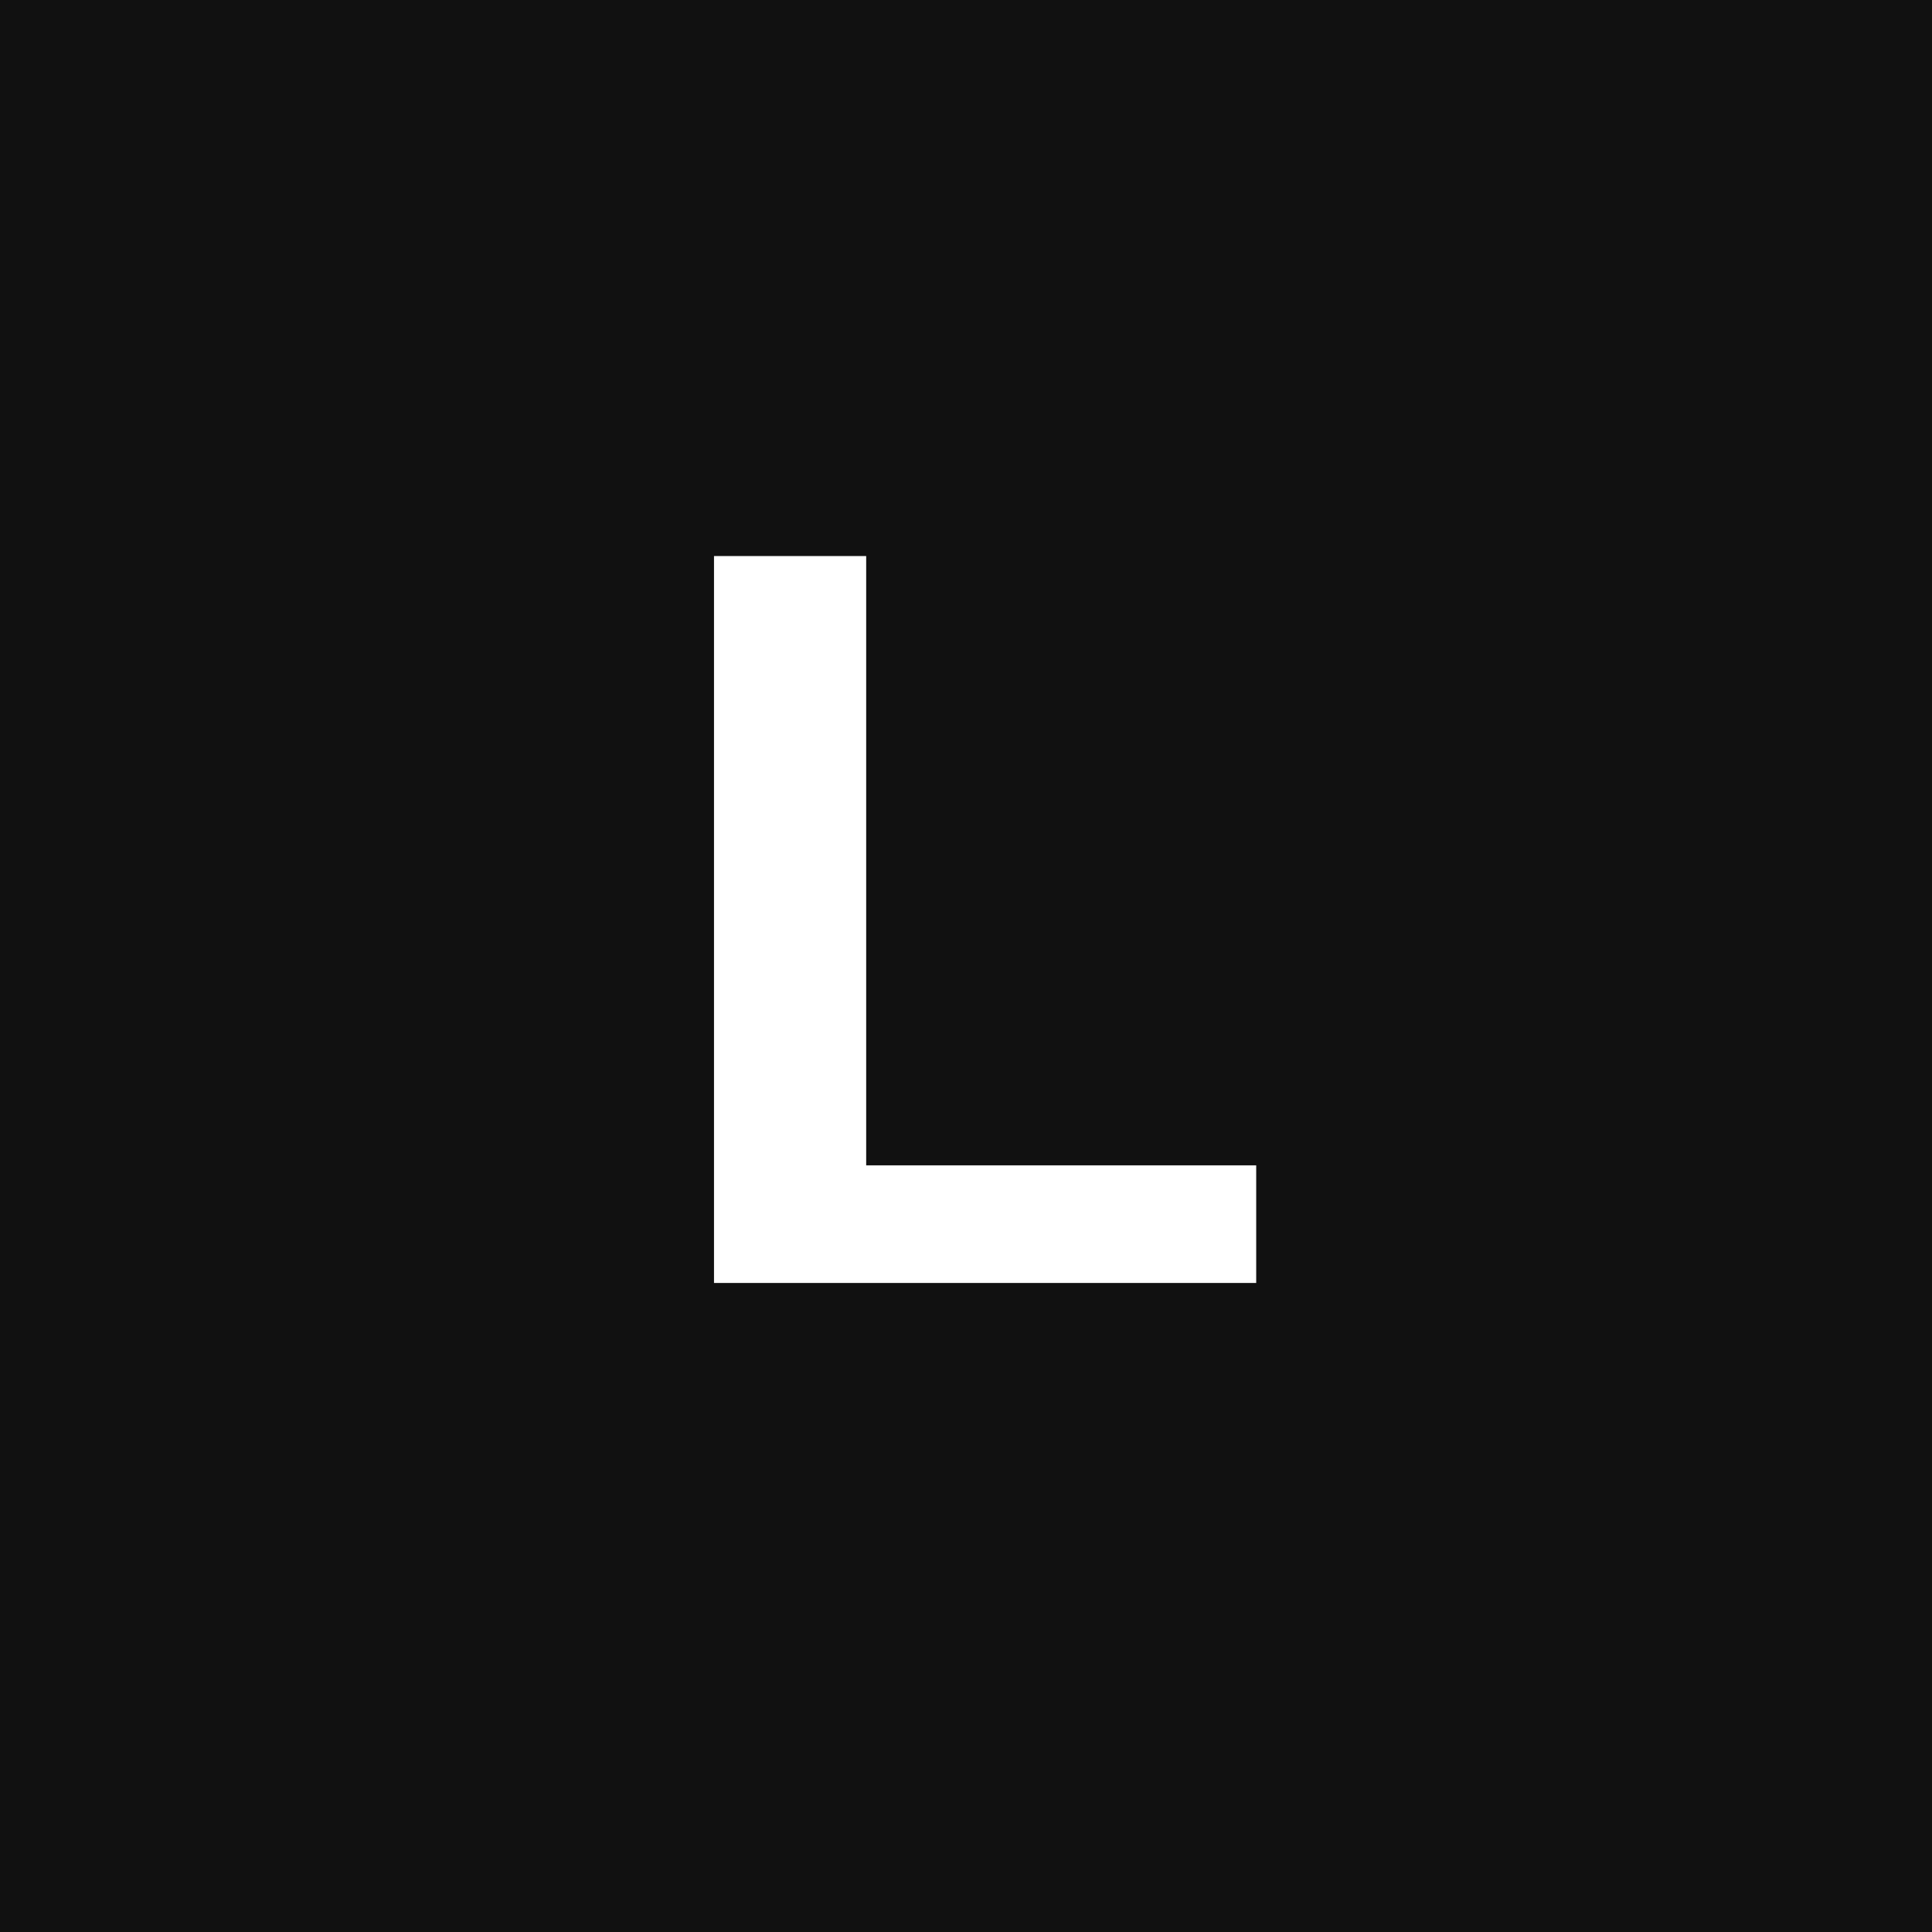
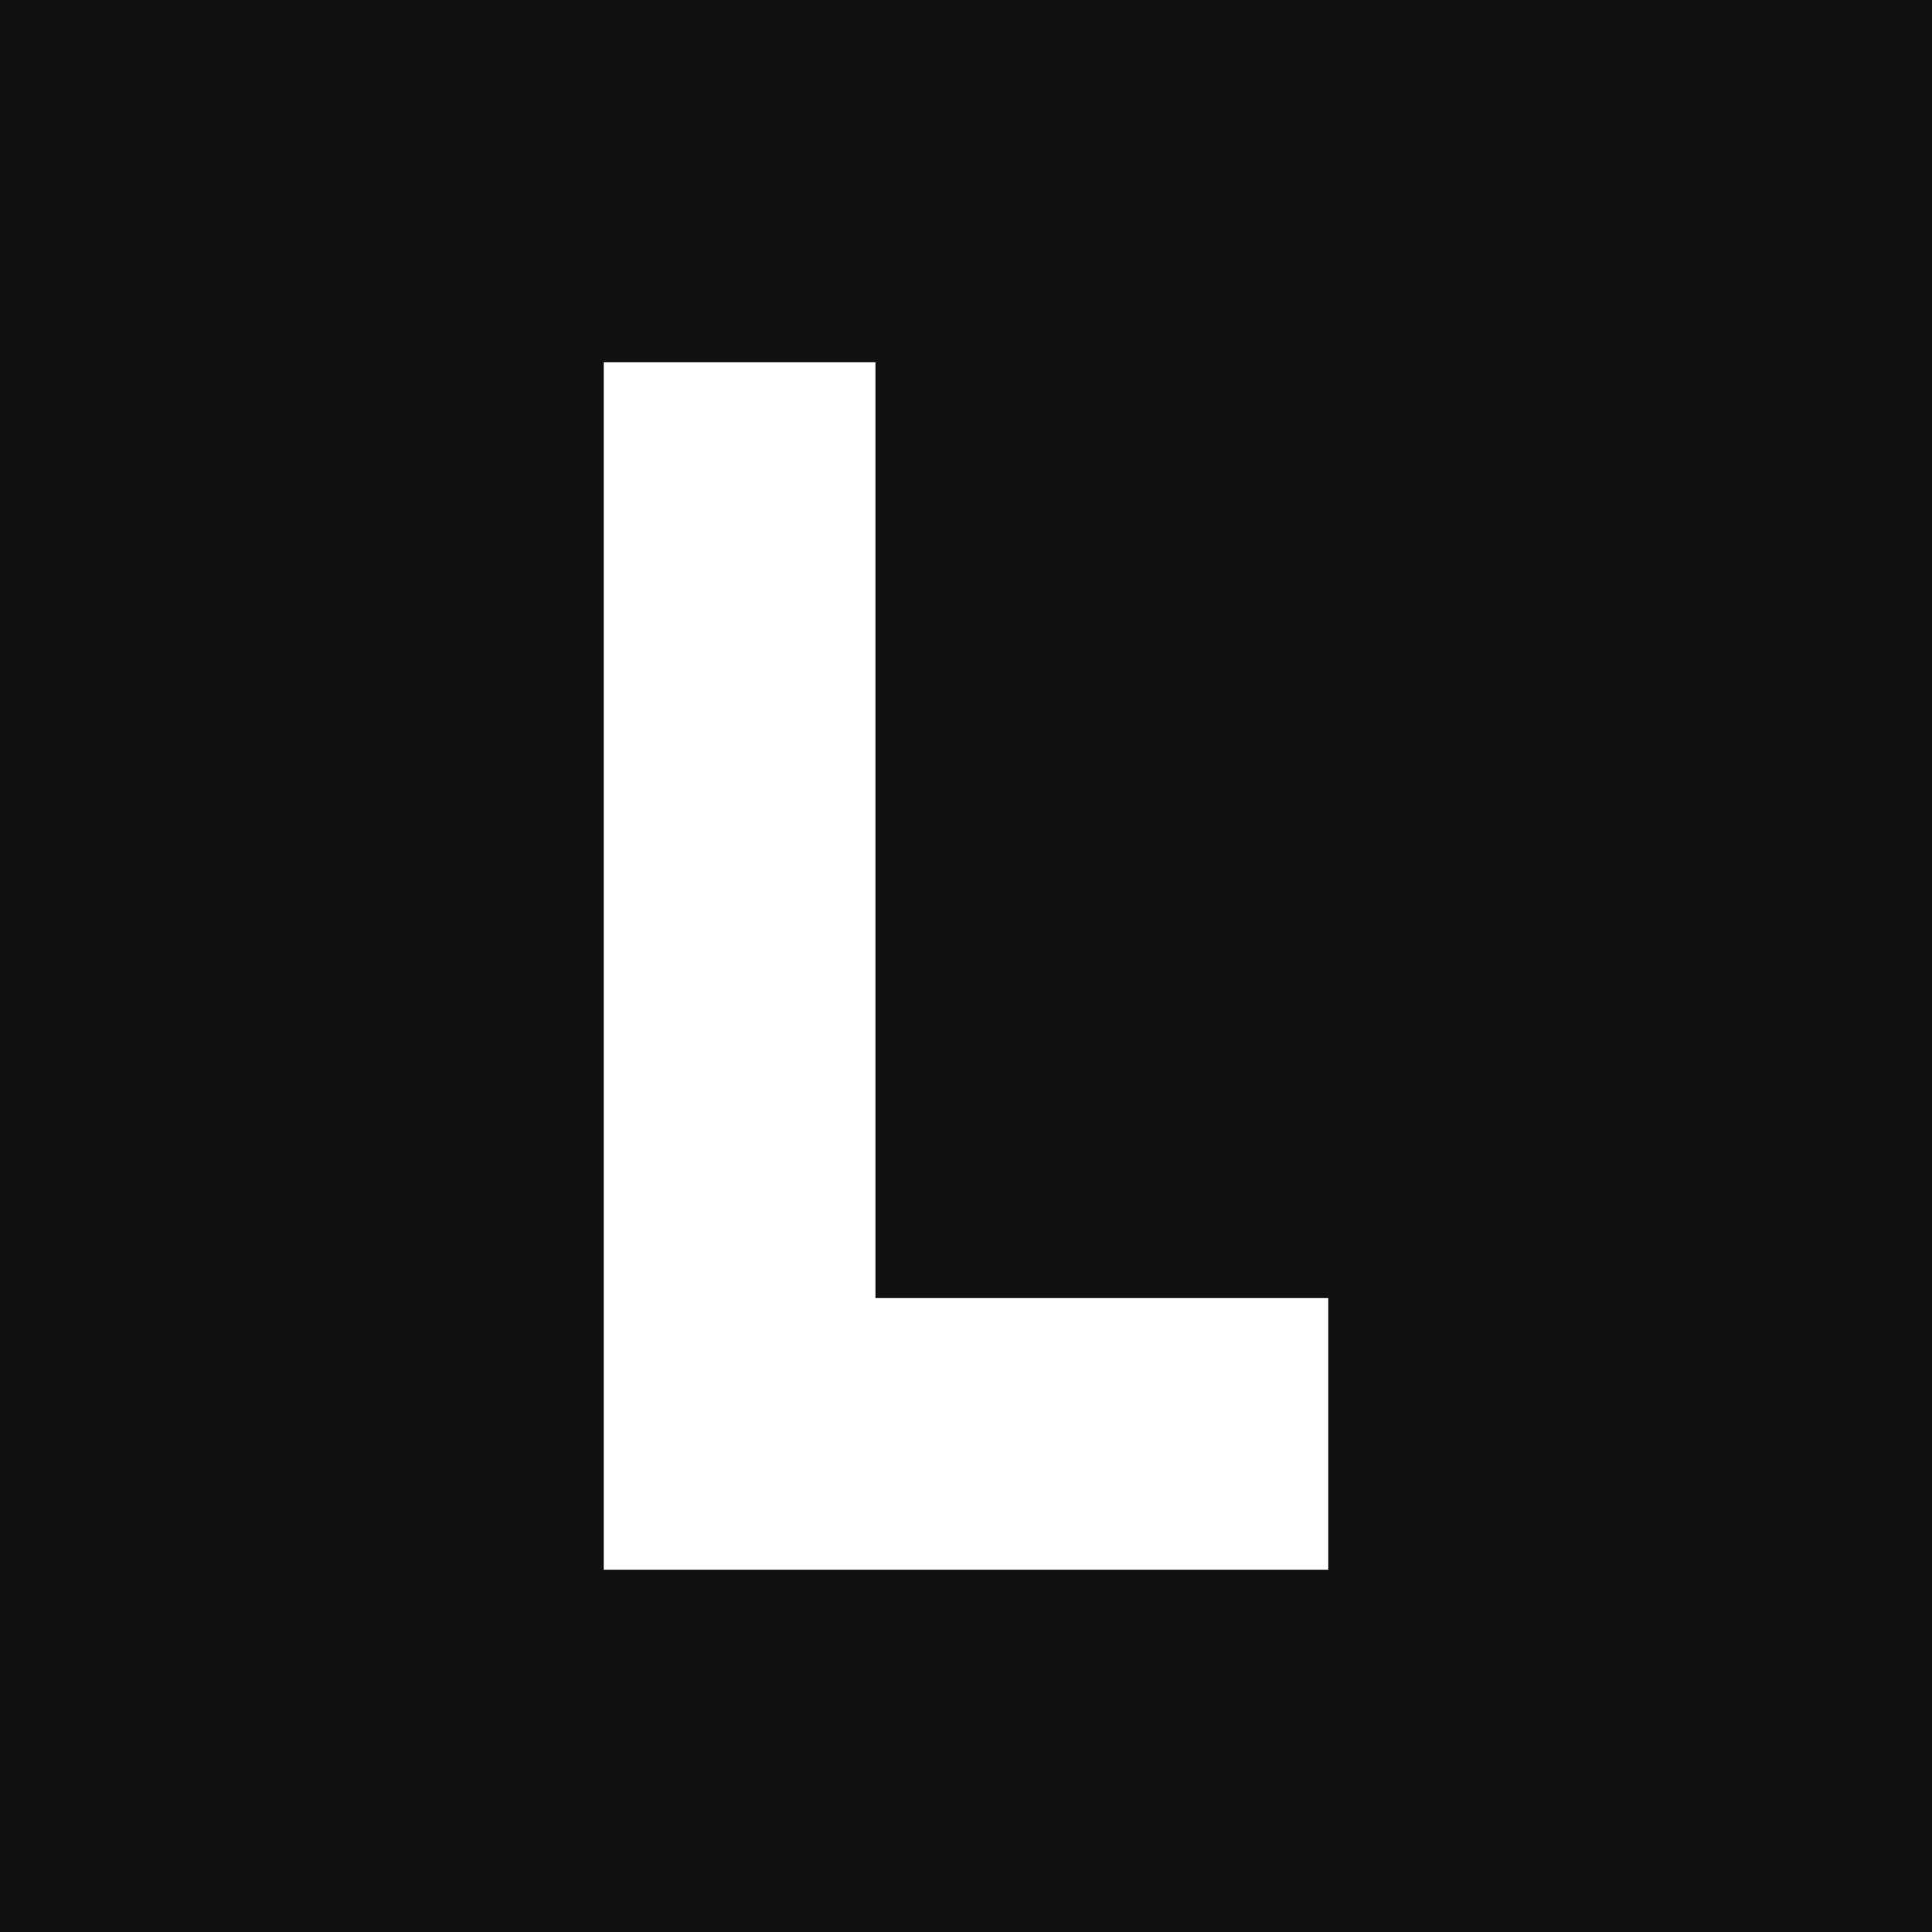
<svg xmlns="http://www.w3.org/2000/svg" viewBox="0 0 512 512">
  <rect width="512" height="512" fill="#111111" />
-   <text x="256" y="340" text-anchor="middle" font-family="Arial,Helvetica,sans-serif" font-weight="800" font-size="280" fill="white">L</text>
+   <path d="M160 96 h72 v248 h120 v72 H160 Z" fill="white" />
</svg>
